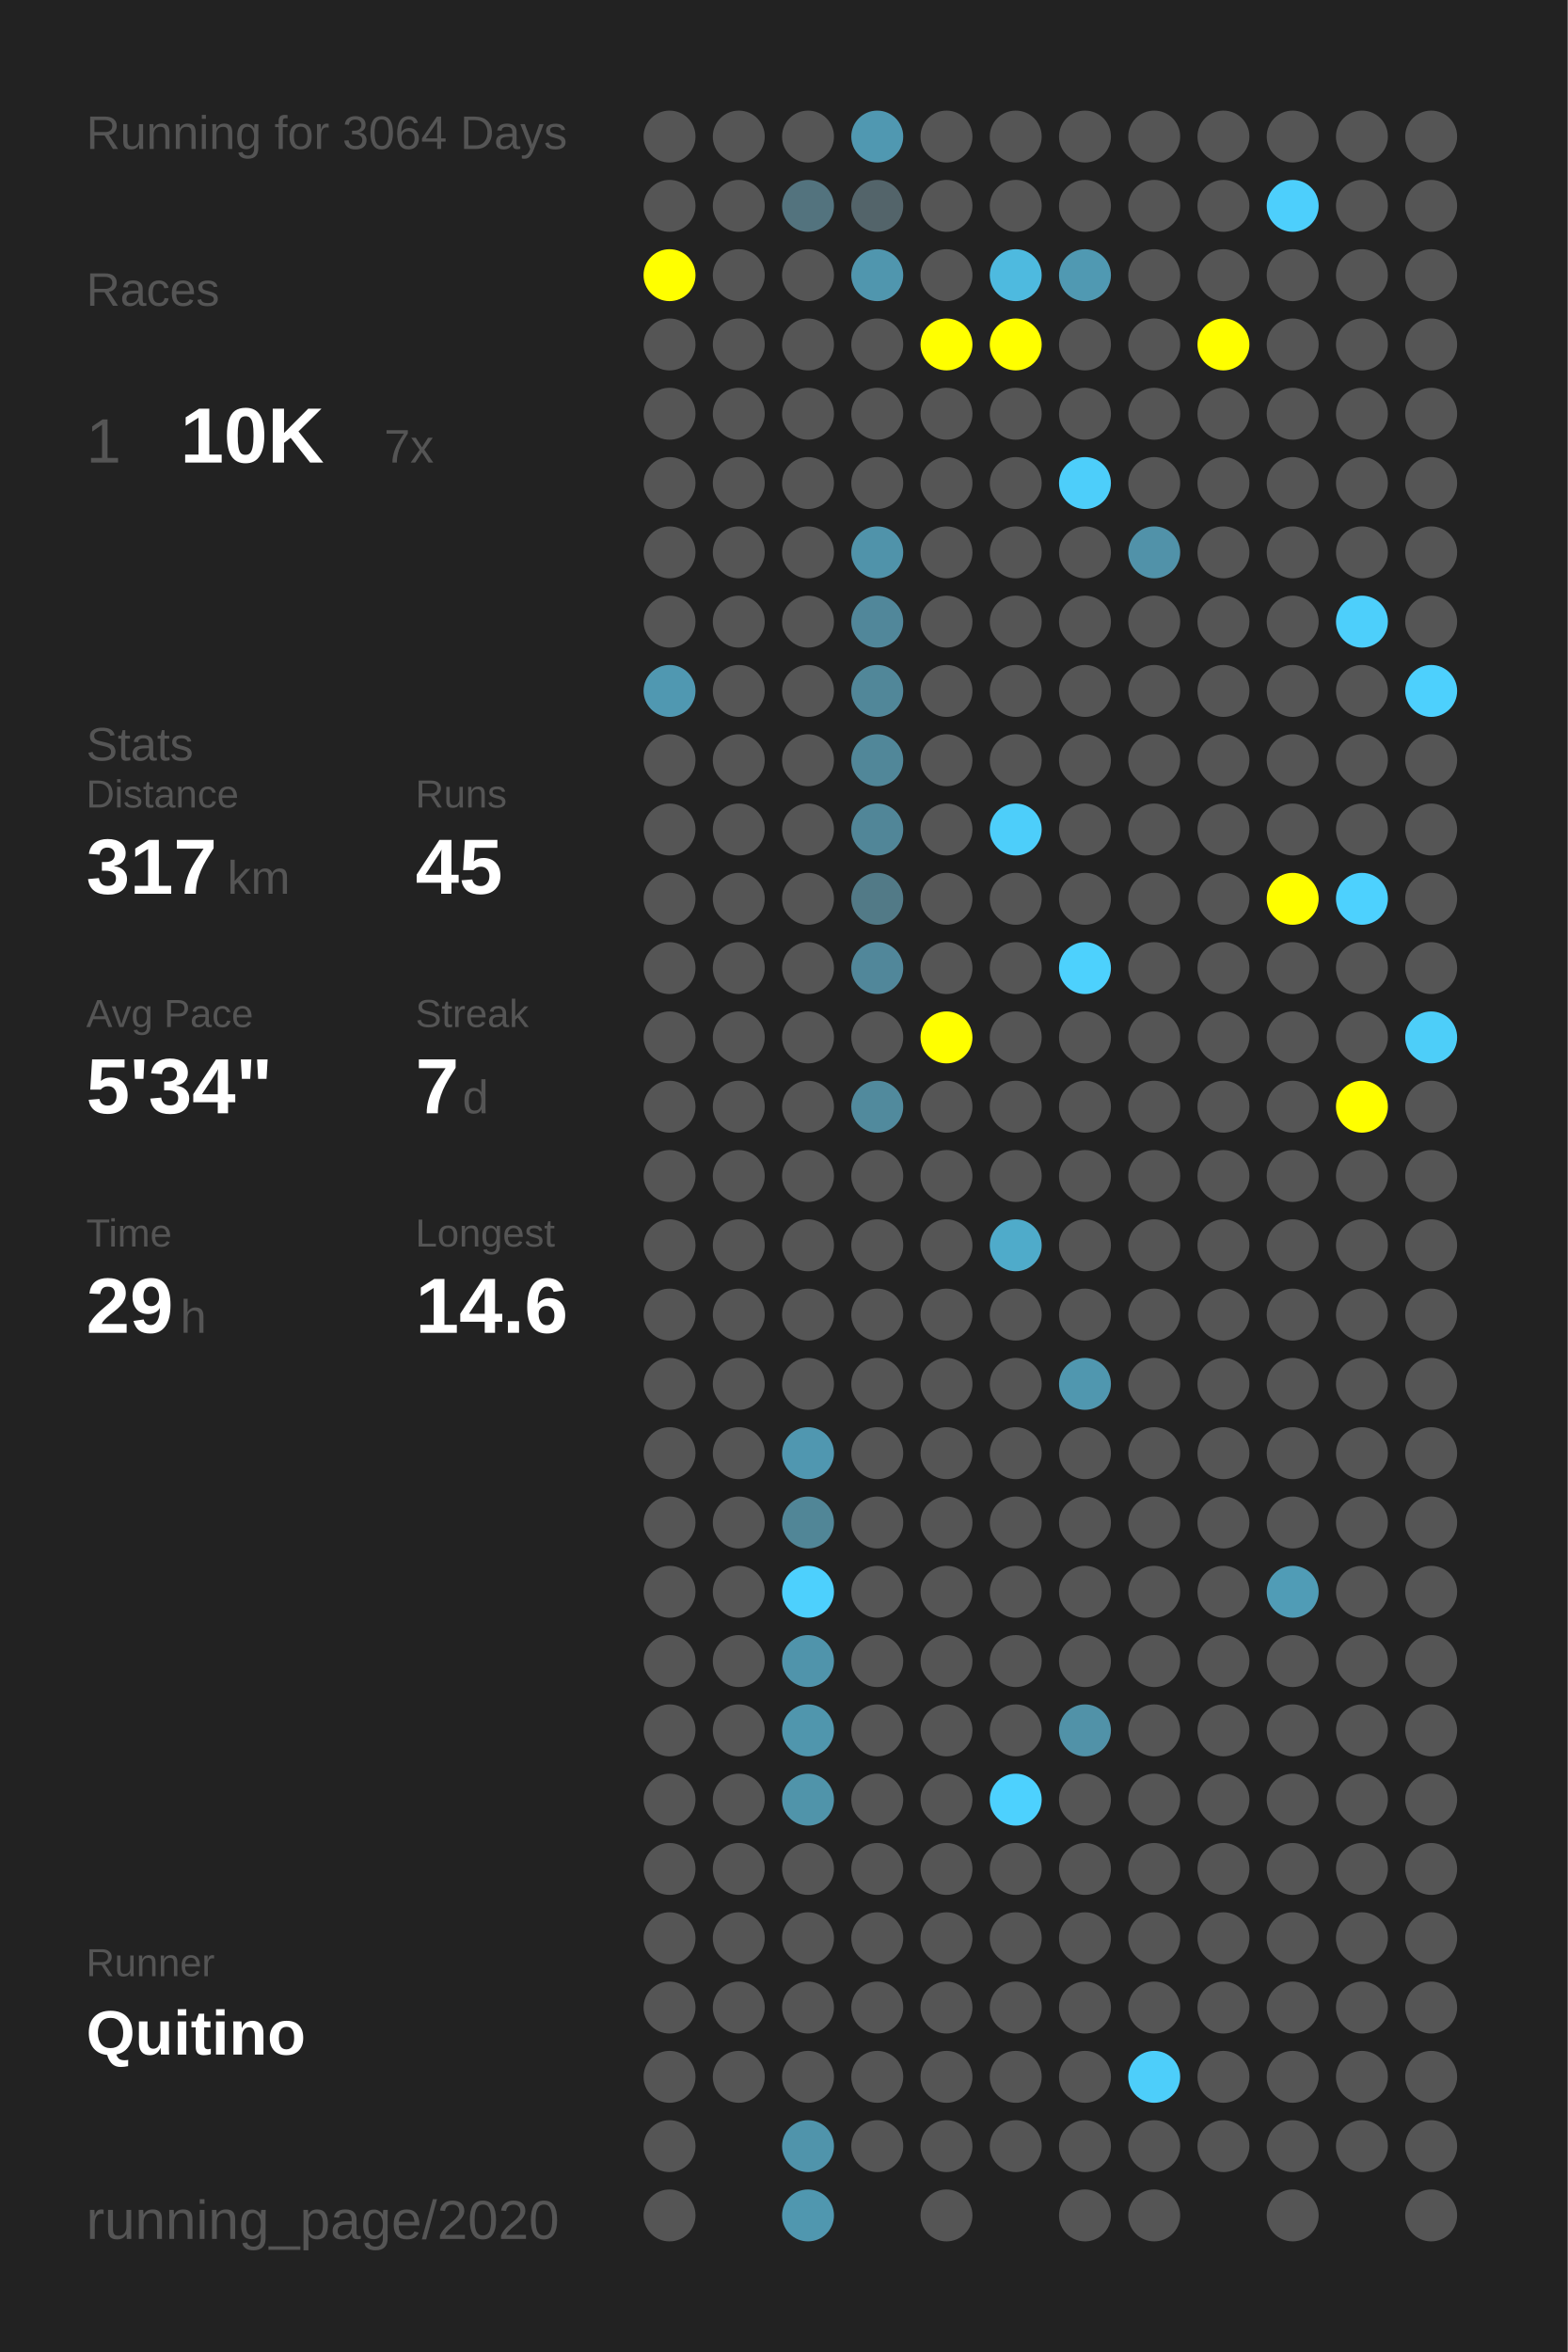
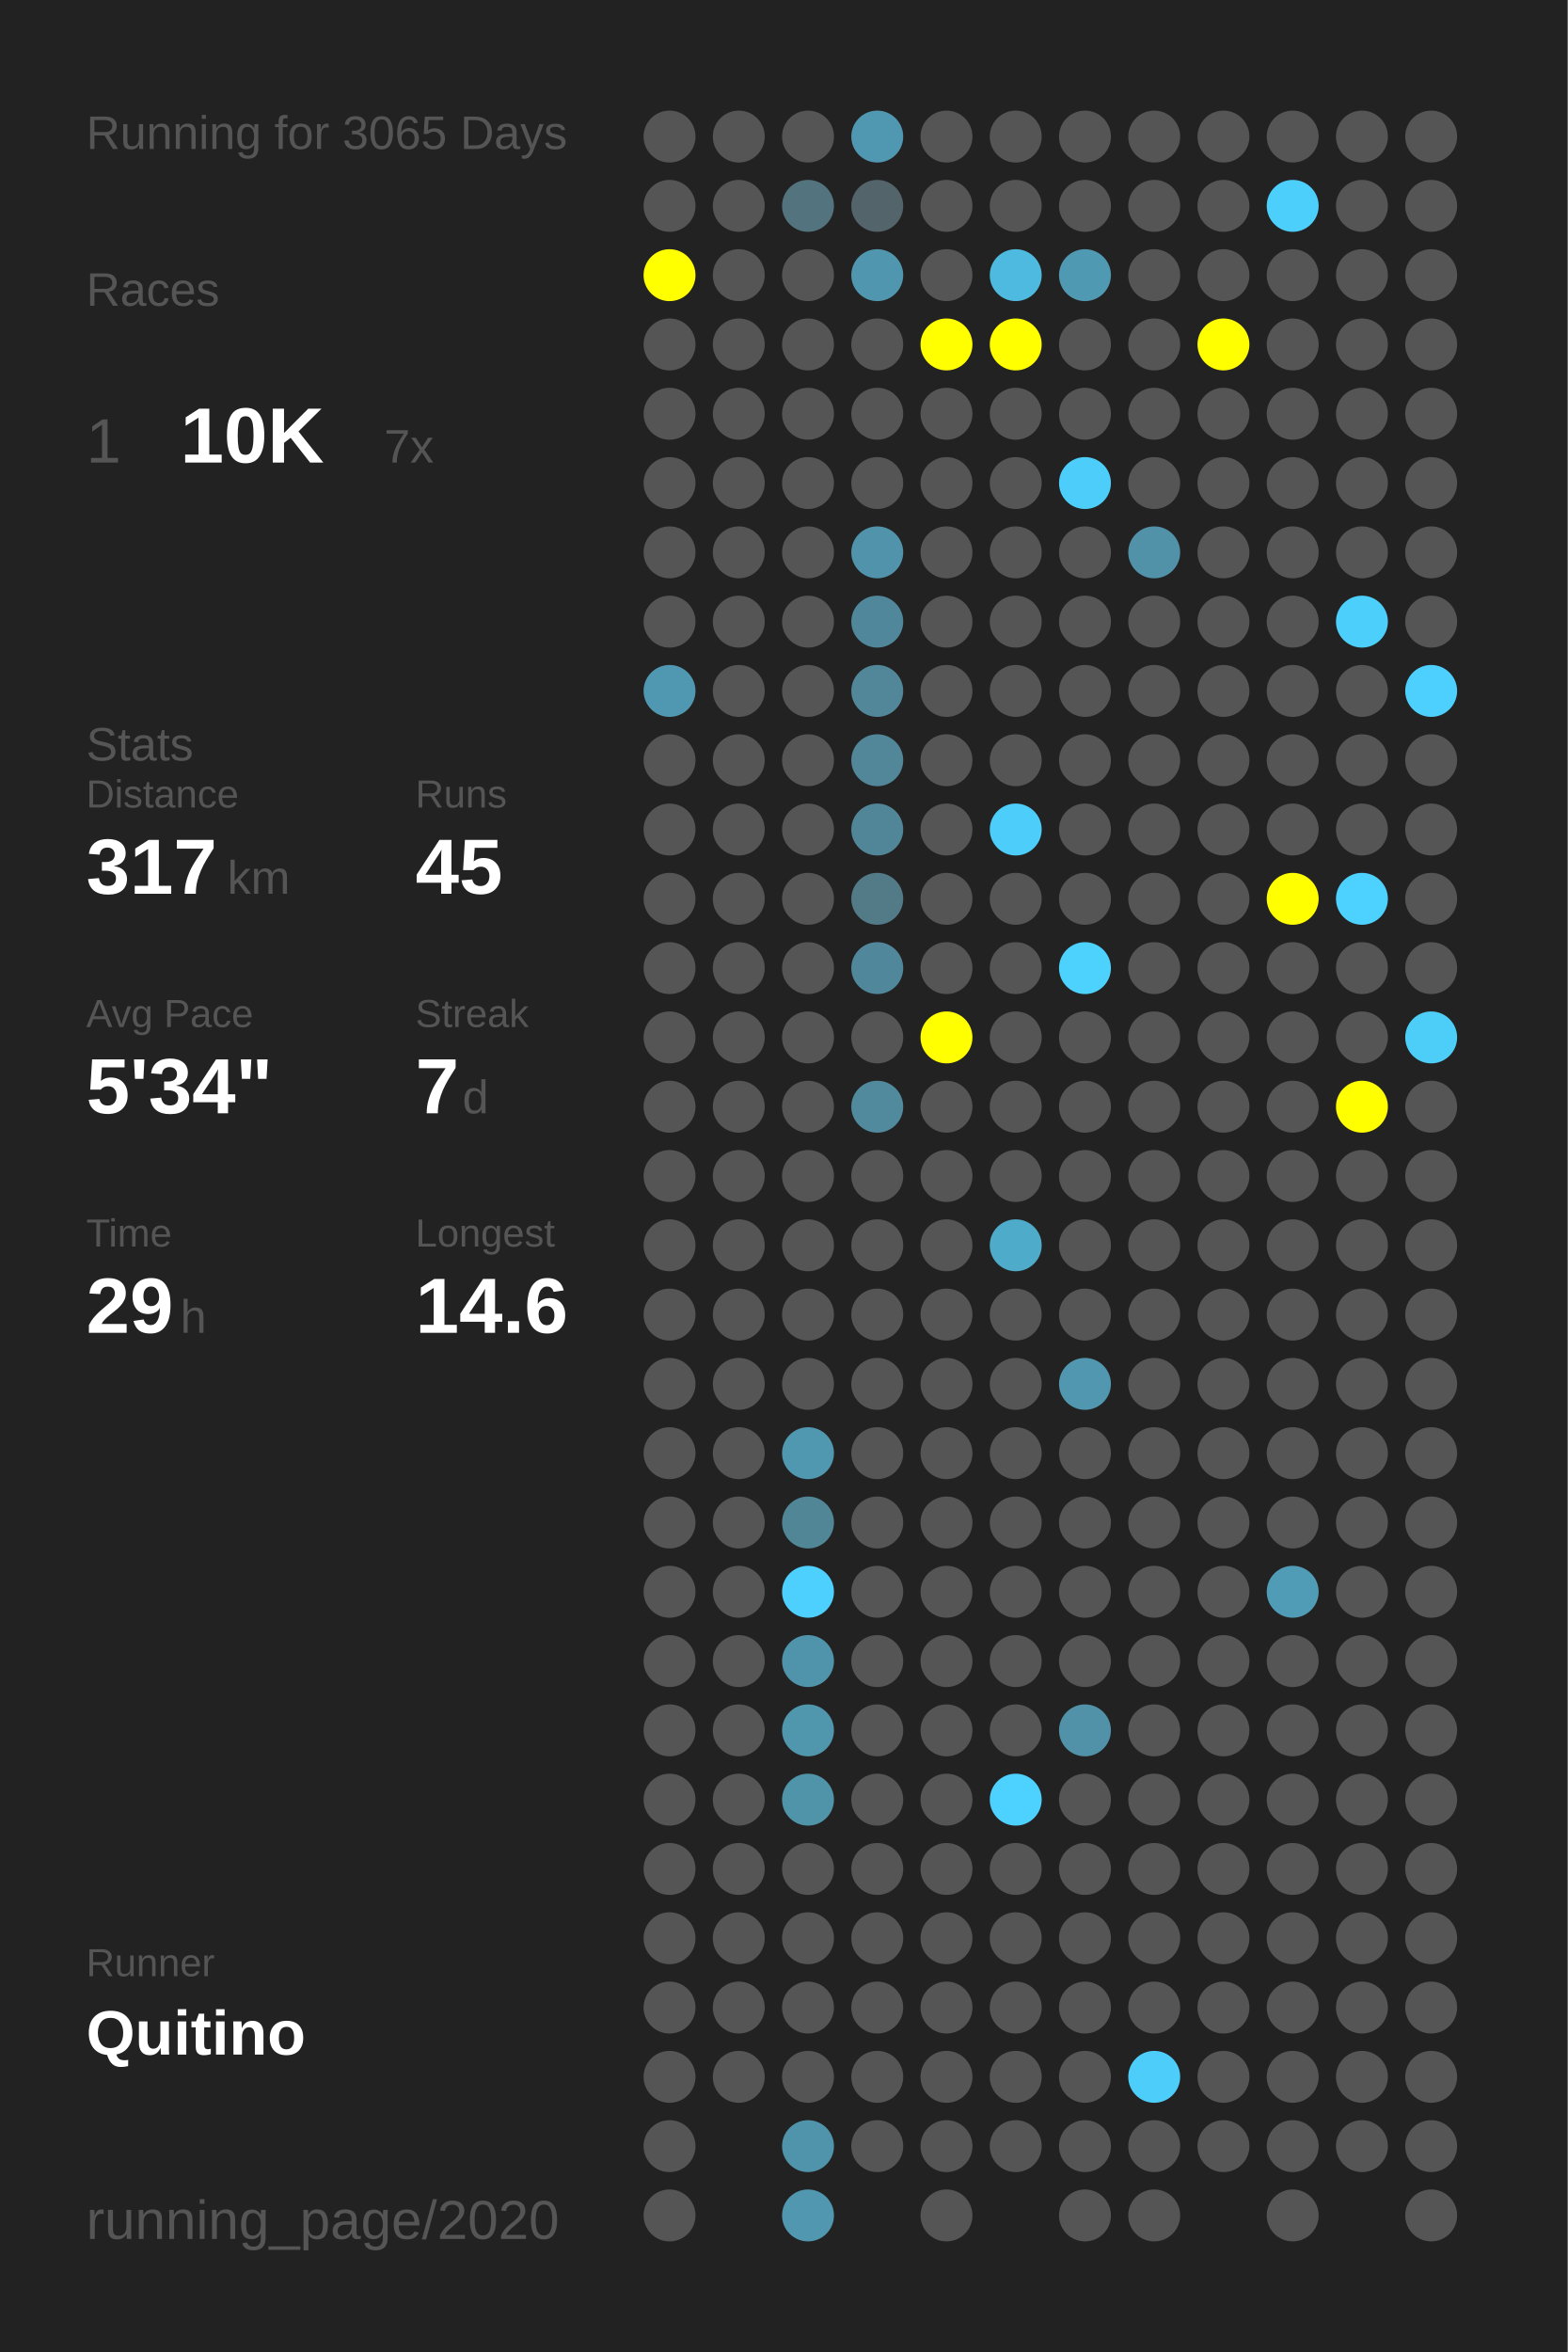
<svg xmlns="http://www.w3.org/2000/svg" baseProfile="full" height="300mm" version="1.1" viewBox="0,0,200,300" width="200mm">
  <defs />
  <rect fill="#222222" height="300" width="200" x="0" y="0" />
-   <text fill="#555555" style="font-size:6px; font-family:Arial;" x="11" y="19">Running for 3064 Days</text>
+   <text fill="#555555" style="font-size:6px; font-family:Arial;" x="11" y="19">Running for 3065 Days</text>
  <text fill="#555555" style="font-size:6px; font-family:Arial;" x="11" y="39">Races</text>
  <text fill="#555555" style="font-size:8px; font-family:Arial;" x="11" y="59">1</text>
  <text fill="#FFFFFF" style="font-size:10px; font-family:Arial; font-weight:bold;" x="23" y="59">10K</text>
  <text fill="#555555" style="font-size:6px; font-family:Arial;" x="49" y="59">7x</text>
  <text fill="#555555" style="font-size:6px; font-family:Arial;" x="11" y="97">Stats</text>
  <text fill="#555555" style="font-size:5px; font-family:Arial;" x="11" y="103">Distance</text>
  <text fill="#FFFFFF" style="font-size:10px; font-family:Arial; font-weight:bold;" x="11" y="114">317</text>
  <text fill="#555555" style="font-size:6px; font-family:Arial;" x="29" y="114">km</text>
  <text fill="#555555" style="font-size:5px; font-family:Arial;" x="53" y="103">Runs</text>
  <text fill="#FFFFFF" style="font-size:10px; font-family:Arial; font-weight:bold;" x="53" y="114">45</text>
  <text fill="#555555" style="font-size:5px; font-family:Arial;" x="11" y="131">Avg Pace</text>
  <text fill="#FFFFFF" style="font-size:10px; font-family:Arial; font-weight:bold;" x="11" y="142">5'34"</text>
  <text fill="#555555" style="font-size:5px; font-family:Arial;" x="53" y="131">Streak</text>
  <text fill="#FFFFFF" style="font-size:10px; font-family:Arial; font-weight:bold;" x="53" y="142">7</text>
  <text fill="#555555" style="font-size:6px; font-family:Arial;" x="59" y="142">d</text>
  <text fill="#555555" style="font-size:5px; font-family:Arial;" x="11" y="159">Time</text>
  <text fill="#FFFFFF" style="font-size:10px; font-family:Arial; font-weight:bold;" x="11" y="170">29</text>
  <text fill="#555555" style="font-size:6px; font-family:Arial;" x="23" y="170">h</text>
  <text fill="#555555" style="font-size:5px; font-family:Arial;" x="53" y="159">Longest</text>
  <text fill="#FFFFFF" style="font-size:10px; font-family:Arial; font-weight:bold;" x="53" y="170">14.6</text>
  <text fill="#555555" style="font-size:5px; font-family:Arial;" x="11" y="252.065">Runner</text>
  <text fill="#FFFFFF" style="font-size:8px; font-family:Arial; font-weight:bold;" x="11" y="262.065">Quitino</text>
  <text fill="#555555" style="font-size:7px; font-family:Arial;" x="11" y="285.581">running_page/2020</text>
  <circle cx="85.417" cy="17.419" fill="#555555" r="3.312" />
  <circle cx="85.417" cy="26.258" fill="#555555" r="3.312" />
  <circle cx="85.417" cy="35.097" fill="#FFFF00" r="3.312" />
  <circle cx="85.417" cy="43.935" fill="#555555" r="3.312" />
  <circle cx="85.417" cy="52.774" fill="#555555" r="3.312" />
  <circle cx="85.417" cy="61.613" fill="#555555" r="3.312" />
  <circle cx="85.417" cy="70.452" fill="#555555" r="3.312" />
  <circle cx="85.417" cy="79.29" fill="#555555" r="3.312" />
  <circle cx="85.417" cy="88.129" fill="#5098b1" r="3.312" />
  <circle cx="85.417" cy="96.968" fill="#555555" r="3.312" />
  <circle cx="85.417" cy="105.806" fill="#555555" r="3.312" />
  <circle cx="85.417" cy="114.645" fill="#555555" r="3.312" />
  <circle cx="85.417" cy="123.484" fill="#555555" r="3.312" />
  <circle cx="85.417" cy="132.323" fill="#555555" r="3.312" />
  <circle cx="85.417" cy="141.161" fill="#555555" r="3.312" />
  <circle cx="85.417" cy="150" fill="#555555" r="3.312" />
  <circle cx="85.417" cy="158.839" fill="#555555" r="3.312" />
  <circle cx="85.417" cy="167.677" fill="#555555" r="3.312" />
  <circle cx="85.417" cy="176.516" fill="#555555" r="3.312" />
  <circle cx="85.417" cy="185.355" fill="#555555" r="3.312" />
  <circle cx="85.417" cy="194.194" fill="#555555" r="3.312" />
  <circle cx="85.417" cy="203.032" fill="#555555" r="3.312" />
  <circle cx="85.417" cy="211.871" fill="#555555" r="3.312" />
  <circle cx="85.417" cy="220.71" fill="#555555" r="3.312" />
  <circle cx="85.417" cy="229.548" fill="#555555" r="3.312" />
  <circle cx="85.417" cy="238.387" fill="#555555" r="3.312" />
  <circle cx="85.417" cy="247.226" fill="#555555" r="3.312" />
  <circle cx="85.417" cy="256.065" fill="#555555" r="3.312" />
  <circle cx="85.417" cy="264.903" fill="#555555" r="3.312" />
  <circle cx="85.417" cy="273.742" fill="#555555" r="3.312" />
  <circle cx="85.417" cy="282.581" fill="#555555" r="3.312" />
  <circle cx="94.25" cy="17.419" fill="#555555" r="3.312" />
  <circle cx="94.25" cy="26.258" fill="#555555" r="3.312" />
  <circle cx="94.25" cy="35.097" fill="#555555" r="3.312" />
  <circle cx="94.25" cy="43.935" fill="#555555" r="3.312" />
  <circle cx="94.25" cy="52.774" fill="#555555" r="3.312" />
  <circle cx="94.25" cy="61.613" fill="#555555" r="3.312" />
  <circle cx="94.25" cy="70.452" fill="#555555" r="3.312" />
  <circle cx="94.25" cy="79.29" fill="#555555" r="3.312" />
  <circle cx="94.25" cy="88.129" fill="#555555" r="3.312" />
  <circle cx="94.25" cy="96.968" fill="#555555" r="3.312" />
  <circle cx="94.25" cy="105.806" fill="#555555" r="3.312" />
  <circle cx="94.25" cy="114.645" fill="#555555" r="3.312" />
  <circle cx="94.25" cy="123.484" fill="#555555" r="3.312" />
  <circle cx="94.25" cy="132.323" fill="#555555" r="3.312" />
  <circle cx="94.25" cy="141.161" fill="#555555" r="3.312" />
  <circle cx="94.25" cy="150" fill="#555555" r="3.312" />
  <circle cx="94.25" cy="158.839" fill="#555555" r="3.312" />
  <circle cx="94.25" cy="167.677" fill="#555555" r="3.312" />
  <circle cx="94.25" cy="176.516" fill="#555555" r="3.312" />
  <circle cx="94.25" cy="185.355" fill="#555555" r="3.312" />
  <circle cx="94.25" cy="194.194" fill="#555555" r="3.312" />
  <circle cx="94.25" cy="203.032" fill="#555555" r="3.312" />
  <circle cx="94.25" cy="211.871" fill="#555555" r="3.312" />
  <circle cx="94.25" cy="220.71" fill="#555555" r="3.312" />
  <circle cx="94.25" cy="229.548" fill="#555555" r="3.312" />
  <circle cx="94.25" cy="238.387" fill="#555555" r="3.312" />
  <circle cx="94.25" cy="247.226" fill="#555555" r="3.312" />
  <circle cx="94.25" cy="256.065" fill="#555555" r="3.312" />
  <circle cx="94.25" cy="264.903" fill="#555555" r="3.312" />
  <circle cx="103.083" cy="17.419" fill="#555555" r="3.312" />
  <circle cx="103.083" cy="26.258" fill="#53737e" r="3.312" />
  <circle cx="103.083" cy="35.097" fill="#555555" r="3.312" />
  <circle cx="103.083" cy="43.935" fill="#555555" r="3.312" />
  <circle cx="103.083" cy="52.774" fill="#555555" r="3.312" />
  <circle cx="103.083" cy="61.613" fill="#555555" r="3.312" />
  <circle cx="103.083" cy="70.452" fill="#555555" r="3.312" />
  <circle cx="103.083" cy="79.29" fill="#555555" r="3.312" />
  <circle cx="103.083" cy="88.129" fill="#555555" r="3.312" />
  <circle cx="103.083" cy="96.968" fill="#555555" r="3.312" />
  <circle cx="103.083" cy="105.806" fill="#555555" r="3.312" />
  <circle cx="103.083" cy="114.645" fill="#555555" r="3.312" />
  <circle cx="103.083" cy="123.484" fill="#555555" r="3.312" />
  <circle cx="103.083" cy="132.323" fill="#555555" r="3.312" />
  <circle cx="103.083" cy="141.161" fill="#555555" r="3.312" />
  <circle cx="103.083" cy="150" fill="#555555" r="3.312" />
  <circle cx="103.083" cy="158.839" fill="#555555" r="3.312" />
  <circle cx="103.083" cy="167.677" fill="#555555" r="3.312" />
  <circle cx="103.083" cy="176.516" fill="#555555" r="3.312" />
  <circle cx="103.083" cy="185.355" fill="#5097b0" r="3.312" />
  <circle cx="103.083" cy="194.194" fill="#518697" r="3.312" />
  <circle cx="103.083" cy="203.032" fill="#4dd0fd" r="3.312" />
  <circle cx="103.083" cy="211.871" fill="#5094ab" r="3.312" />
  <circle cx="103.083" cy="220.71" fill="#5096ad" r="3.312" />
  <circle cx="103.083" cy="229.548" fill="#5094aa" r="3.312" />
  <circle cx="103.083" cy="238.387" fill="#555555" r="3.312" />
  <circle cx="103.083" cy="247.226" fill="#555555" r="3.312" />
  <circle cx="103.083" cy="256.065" fill="#555555" r="3.312" />
  <circle cx="103.083" cy="264.903" fill="#555555" r="3.312" />
  <circle cx="103.083" cy="273.742" fill="#5094ab" r="3.312" />
  <circle cx="103.083" cy="282.581" fill="#5097af" r="3.312" />
  <circle cx="111.917" cy="17.419" fill="#5098b1" r="3.312" />
  <circle cx="111.917" cy="26.258" fill="#53646a" r="3.312" />
  <circle cx="111.917" cy="35.097" fill="#5096ae" r="3.312" />
  <circle cx="111.917" cy="43.935" fill="#555555" r="3.312" />
  <circle cx="111.917" cy="52.774" fill="#555555" r="3.312" />
  <circle cx="111.917" cy="61.613" fill="#555555" r="3.312" />
  <circle cx="111.917" cy="70.452" fill="#5093aa" r="3.312" />
  <circle cx="111.917" cy="79.29" fill="#51879a" r="3.312" />
  <circle cx="111.917" cy="88.129" fill="#518799" r="3.312" />
  <circle cx="111.917" cy="96.968" fill="#518799" r="3.312" />
  <circle cx="111.917" cy="105.806" fill="#518698" r="3.312" />
  <circle cx="111.917" cy="114.645" fill="#527a87" r="3.312" />
  <circle cx="111.917" cy="123.484" fill="#51879a" r="3.312" />
  <circle cx="111.917" cy="132.323" fill="#555555" r="3.312" />
  <circle cx="111.917" cy="141.161" fill="#518a9d" r="3.312" />
  <circle cx="111.917" cy="150" fill="#555555" r="3.312" />
  <circle cx="111.917" cy="158.839" fill="#555555" r="3.312" />
  <circle cx="111.917" cy="167.677" fill="#555555" r="3.312" />
  <circle cx="111.917" cy="176.516" fill="#555555" r="3.312" />
  <circle cx="111.917" cy="185.355" fill="#555555" r="3.312" />
  <circle cx="111.917" cy="194.194" fill="#555555" r="3.312" />
  <circle cx="111.917" cy="203.032" fill="#555555" r="3.312" />
  <circle cx="111.917" cy="211.871" fill="#555555" r="3.312" />
  <circle cx="111.917" cy="220.71" fill="#555555" r="3.312" />
  <circle cx="111.917" cy="229.548" fill="#555555" r="3.312" />
  <circle cx="111.917" cy="238.387" fill="#555555" r="3.312" />
  <circle cx="111.917" cy="247.226" fill="#555555" r="3.312" />
  <circle cx="111.917" cy="256.065" fill="#555555" r="3.312" />
  <circle cx="111.917" cy="264.903" fill="#555555" r="3.312" />
  <circle cx="111.917" cy="273.742" fill="#555555" r="3.312" />
  <circle cx="120.75" cy="17.419" fill="#555555" r="3.312" />
  <circle cx="120.75" cy="26.258" fill="#555555" r="3.312" />
  <circle cx="120.75" cy="35.097" fill="#555555" r="3.312" />
  <circle cx="120.75" cy="43.935" fill="#FFFF00" r="3.312" />
  <circle cx="120.75" cy="52.774" fill="#555555" r="3.312" />
  <circle cx="120.75" cy="61.613" fill="#555555" r="3.312" />
  <circle cx="120.75" cy="70.452" fill="#555555" r="3.312" />
  <circle cx="120.75" cy="79.29" fill="#555555" r="3.312" />
  <circle cx="120.75" cy="88.129" fill="#555555" r="3.312" />
  <circle cx="120.75" cy="96.968" fill="#555555" r="3.312" />
  <circle cx="120.75" cy="105.806" fill="#555555" r="3.312" />
  <circle cx="120.75" cy="114.645" fill="#555555" r="3.312" />
  <circle cx="120.75" cy="123.484" fill="#555555" r="3.312" />
  <circle cx="120.75" cy="132.323" fill="#FFFF00" r="3.312" />
  <circle cx="120.75" cy="141.161" fill="#555555" r="3.312" />
  <circle cx="120.75" cy="150" fill="#555555" r="3.312" />
  <circle cx="120.75" cy="158.839" fill="#555555" r="3.312" />
  <circle cx="120.75" cy="167.677" fill="#555555" r="3.312" />
  <circle cx="120.75" cy="176.516" fill="#555555" r="3.312" />
  <circle cx="120.75" cy="185.355" fill="#555555" r="3.312" />
  <circle cx="120.75" cy="194.194" fill="#555555" r="3.312" />
  <circle cx="120.75" cy="203.032" fill="#555555" r="3.312" />
  <circle cx="120.75" cy="211.871" fill="#555555" r="3.312" />
  <circle cx="120.75" cy="220.71" fill="#555555" r="3.312" />
  <circle cx="120.75" cy="229.548" fill="#555555" r="3.312" />
  <circle cx="120.75" cy="238.387" fill="#555555" r="3.312" />
  <circle cx="120.75" cy="247.226" fill="#555555" r="3.312" />
  <circle cx="120.75" cy="256.065" fill="#555555" r="3.312" />
  <circle cx="120.75" cy="264.903" fill="#555555" r="3.312" />
  <circle cx="120.75" cy="273.742" fill="#555555" r="3.312" />
  <circle cx="120.75" cy="282.581" fill="#555555" r="3.312" />
  <circle cx="129.583" cy="17.419" fill="#555555" r="3.312" />
  <circle cx="129.583" cy="26.258" fill="#555555" r="3.312" />
  <circle cx="129.583" cy="35.097" fill="#4ebadf" r="3.312" />
  <circle cx="129.583" cy="43.935" fill="#FFFF00" r="3.312" />
  <circle cx="129.583" cy="52.774" fill="#555555" r="3.312" />
  <circle cx="129.583" cy="61.613" fill="#555555" r="3.312" />
  <circle cx="129.583" cy="70.452" fill="#555555" r="3.312" />
  <circle cx="129.583" cy="79.29" fill="#555555" r="3.312" />
  <circle cx="129.583" cy="88.129" fill="#555555" r="3.312" />
  <circle cx="129.583" cy="96.968" fill="#555555" r="3.312" />
  <circle cx="129.583" cy="105.806" fill="#4dcefa" r="3.312" />
  <circle cx="129.583" cy="114.645" fill="#555555" r="3.312" />
  <circle cx="129.583" cy="123.484" fill="#555555" r="3.312" />
  <circle cx="129.583" cy="132.323" fill="#555555" r="3.312" />
  <circle cx="129.583" cy="141.161" fill="#555555" r="3.312" />
  <circle cx="129.583" cy="150" fill="#555555" r="3.312" />
  <circle cx="129.583" cy="158.839" fill="#4fabca" r="3.312" />
  <circle cx="129.583" cy="167.677" fill="#555555" r="3.312" />
  <circle cx="129.583" cy="176.516" fill="#555555" r="3.312" />
  <circle cx="129.583" cy="185.355" fill="#555555" r="3.312" />
  <circle cx="129.583" cy="194.194" fill="#555555" r="3.312" />
  <circle cx="129.583" cy="203.032" fill="#555555" r="3.312" />
  <circle cx="129.583" cy="211.871" fill="#555555" r="3.312" />
  <circle cx="129.583" cy="220.71" fill="#555555" r="3.312" />
  <circle cx="129.583" cy="229.548" fill="#4dd1fe" r="3.312" />
  <circle cx="129.583" cy="238.387" fill="#555555" r="3.312" />
  <circle cx="129.583" cy="247.226" fill="#555555" r="3.312" />
  <circle cx="129.583" cy="256.065" fill="#555555" r="3.312" />
  <circle cx="129.583" cy="264.903" fill="#555555" r="3.312" />
  <circle cx="129.583" cy="273.742" fill="#555555" r="3.312" />
  <circle cx="138.417" cy="17.419" fill="#555555" r="3.312" />
  <circle cx="138.417" cy="26.258" fill="#555555" r="3.312" />
  <circle cx="138.417" cy="35.097" fill="#5099b2" r="3.312" />
  <circle cx="138.417" cy="43.935" fill="#555555" r="3.312" />
  <circle cx="138.417" cy="52.774" fill="#555555" r="3.312" />
  <circle cx="138.417" cy="61.613" fill="#4dcefa" r="3.312" />
  <circle cx="138.417" cy="70.452" fill="#555555" r="3.312" />
  <circle cx="138.417" cy="79.29" fill="#555555" r="3.312" />
  <circle cx="138.417" cy="88.129" fill="#555555" r="3.312" />
  <circle cx="138.417" cy="96.968" fill="#555555" r="3.312" />
  <circle cx="138.417" cy="105.806" fill="#555555" r="3.312" />
  <circle cx="138.417" cy="114.645" fill="#555555" r="3.312" />
  <circle cx="138.417" cy="123.484" fill="#4dd1fd" r="3.312" />
  <circle cx="138.417" cy="132.323" fill="#555555" r="3.312" />
  <circle cx="138.417" cy="141.161" fill="#555555" r="3.312" />
  <circle cx="138.417" cy="150" fill="#555555" r="3.312" />
  <circle cx="138.417" cy="158.839" fill="#555555" r="3.312" />
  <circle cx="138.417" cy="167.677" fill="#555555" r="3.312" />
  <circle cx="138.417" cy="176.516" fill="#5097af" r="3.312" />
  <circle cx="138.417" cy="185.355" fill="#555555" r="3.312" />
  <circle cx="138.417" cy="194.194" fill="#555555" r="3.312" />
  <circle cx="138.417" cy="203.032" fill="#555555" r="3.312" />
  <circle cx="138.417" cy="211.871" fill="#555555" r="3.312" />
  <circle cx="138.417" cy="220.71" fill="#5192a8" r="3.312" />
  <circle cx="138.417" cy="229.548" fill="#555555" r="3.312" />
  <circle cx="138.417" cy="238.387" fill="#555555" r="3.312" />
  <circle cx="138.417" cy="247.226" fill="#555555" r="3.312" />
  <circle cx="138.417" cy="256.065" fill="#555555" r="3.312" />
  <circle cx="138.417" cy="264.903" fill="#555555" r="3.312" />
  <circle cx="138.417" cy="273.742" fill="#555555" r="3.312" />
  <circle cx="138.417" cy="282.581" fill="#555555" r="3.312" />
  <circle cx="147.25" cy="17.419" fill="#555555" r="3.312" />
  <circle cx="147.25" cy="26.258" fill="#555555" r="3.312" />
  <circle cx="147.25" cy="35.097" fill="#555555" r="3.312" />
  <circle cx="147.25" cy="43.935" fill="#555555" r="3.312" />
  <circle cx="147.25" cy="52.774" fill="#555555" r="3.312" />
  <circle cx="147.25" cy="61.613" fill="#555555" r="3.312" />
  <circle cx="147.25" cy="70.452" fill="#5192a9" r="3.312" />
  <circle cx="147.25" cy="79.29" fill="#555555" r="3.312" />
  <circle cx="147.25" cy="88.129" fill="#555555" r="3.312" />
  <circle cx="147.25" cy="96.968" fill="#555555" r="3.312" />
  <circle cx="147.25" cy="105.806" fill="#555555" r="3.312" />
  <circle cx="147.25" cy="114.645" fill="#555555" r="3.312" />
  <circle cx="147.25" cy="123.484" fill="#555555" r="3.312" />
  <circle cx="147.25" cy="132.323" fill="#555555" r="3.312" />
  <circle cx="147.25" cy="141.161" fill="#555555" r="3.312" />
  <circle cx="147.25" cy="150" fill="#555555" r="3.312" />
  <circle cx="147.25" cy="158.839" fill="#555555" r="3.312" />
  <circle cx="147.25" cy="167.677" fill="#555555" r="3.312" />
  <circle cx="147.25" cy="176.516" fill="#555555" r="3.312" />
  <circle cx="147.25" cy="185.355" fill="#555555" r="3.312" />
  <circle cx="147.25" cy="194.194" fill="#555555" r="3.312" />
  <circle cx="147.25" cy="203.032" fill="#555555" r="3.312" />
  <circle cx="147.25" cy="211.871" fill="#555555" r="3.312" />
  <circle cx="147.25" cy="220.71" fill="#555555" r="3.312" />
  <circle cx="147.25" cy="229.548" fill="#555555" r="3.312" />
  <circle cx="147.25" cy="238.387" fill="#555555" r="3.312" />
  <circle cx="147.25" cy="247.226" fill="#555555" r="3.312" />
  <circle cx="147.25" cy="256.065" fill="#555555" r="3.312" />
  <circle cx="147.25" cy="264.903" fill="#4dcefa" r="3.312" />
  <circle cx="147.25" cy="273.742" fill="#555555" r="3.312" />
  <circle cx="147.25" cy="282.581" fill="#555555" r="3.312" />
  <circle cx="156.083" cy="17.419" fill="#555555" r="3.312" />
  <circle cx="156.083" cy="26.258" fill="#555555" r="3.312" />
  <circle cx="156.083" cy="35.097" fill="#555555" r="3.312" />
  <circle cx="156.083" cy="43.935" fill="#FFFF00" r="3.312" />
  <circle cx="156.083" cy="52.774" fill="#555555" r="3.312" />
  <circle cx="156.083" cy="61.613" fill="#555555" r="3.312" />
  <circle cx="156.083" cy="70.452" fill="#555555" r="3.312" />
  <circle cx="156.083" cy="79.29" fill="#555555" r="3.312" />
  <circle cx="156.083" cy="88.129" fill="#555555" r="3.312" />
  <circle cx="156.083" cy="96.968" fill="#555555" r="3.312" />
  <circle cx="156.083" cy="105.806" fill="#555555" r="3.312" />
  <circle cx="156.083" cy="114.645" fill="#555555" r="3.312" />
  <circle cx="156.083" cy="123.484" fill="#555555" r="3.312" />
  <circle cx="156.083" cy="132.323" fill="#555555" r="3.312" />
  <circle cx="156.083" cy="141.161" fill="#555555" r="3.312" />
  <circle cx="156.083" cy="150" fill="#555555" r="3.312" />
  <circle cx="156.083" cy="158.839" fill="#555555" r="3.312" />
  <circle cx="156.083" cy="167.677" fill="#555555" r="3.312" />
  <circle cx="156.083" cy="176.516" fill="#555555" r="3.312" />
  <circle cx="156.083" cy="185.355" fill="#555555" r="3.312" />
  <circle cx="156.083" cy="194.194" fill="#555555" r="3.312" />
  <circle cx="156.083" cy="203.032" fill="#555555" r="3.312" />
  <circle cx="156.083" cy="211.871" fill="#555555" r="3.312" />
  <circle cx="156.083" cy="220.71" fill="#555555" r="3.312" />
  <circle cx="156.083" cy="229.548" fill="#555555" r="3.312" />
  <circle cx="156.083" cy="238.387" fill="#555555" r="3.312" />
  <circle cx="156.083" cy="247.226" fill="#555555" r="3.312" />
  <circle cx="156.083" cy="256.065" fill="#555555" r="3.312" />
  <circle cx="156.083" cy="264.903" fill="#555555" r="3.312" />
  <circle cx="156.083" cy="273.742" fill="#555555" r="3.312" />
  <circle cx="164.917" cy="17.419" fill="#555555" r="3.312" />
  <circle cx="164.917" cy="26.258" fill="#4dcffc" r="3.312" />
  <circle cx="164.917" cy="35.097" fill="#555555" r="3.312" />
  <circle cx="164.917" cy="43.935" fill="#555555" r="3.312" />
  <circle cx="164.917" cy="52.774" fill="#555555" r="3.312" />
  <circle cx="164.917" cy="61.613" fill="#555555" r="3.312" />
  <circle cx="164.917" cy="70.452" fill="#555555" r="3.312" />
  <circle cx="164.917" cy="79.29" fill="#555555" r="3.312" />
  <circle cx="164.917" cy="88.129" fill="#555555" r="3.312" />
  <circle cx="164.917" cy="96.968" fill="#555555" r="3.312" />
  <circle cx="164.917" cy="105.806" fill="#555555" r="3.312" />
  <circle cx="164.917" cy="114.645" fill="#FFFF00" r="3.312" />
  <circle cx="164.917" cy="123.484" fill="#555555" r="3.312" />
  <circle cx="164.917" cy="132.323" fill="#555555" r="3.312" />
  <circle cx="164.917" cy="141.161" fill="#555555" r="3.312" />
  <circle cx="164.917" cy="150" fill="#555555" r="3.312" />
  <circle cx="164.917" cy="158.839" fill="#555555" r="3.312" />
  <circle cx="164.917" cy="167.677" fill="#555555" r="3.312" />
  <circle cx="164.917" cy="176.516" fill="#555555" r="3.312" />
  <circle cx="164.917" cy="185.355" fill="#555555" r="3.312" />
  <circle cx="164.917" cy="194.194" fill="#555555" r="3.312" />
  <circle cx="164.917" cy="203.032" fill="#509cb6" r="3.312" />
  <circle cx="164.917" cy="211.871" fill="#555555" r="3.312" />
  <circle cx="164.917" cy="220.71" fill="#555555" r="3.312" />
  <circle cx="164.917" cy="229.548" fill="#555555" r="3.312" />
  <circle cx="164.917" cy="238.387" fill="#555555" r="3.312" />
  <circle cx="164.917" cy="247.226" fill="#555555" r="3.312" />
  <circle cx="164.917" cy="256.065" fill="#555555" r="3.312" />
  <circle cx="164.917" cy="264.903" fill="#555555" r="3.312" />
  <circle cx="164.917" cy="273.742" fill="#555555" r="3.312" />
  <circle cx="164.917" cy="282.581" fill="#555555" r="3.312" />
  <circle cx="173.75" cy="17.419" fill="#555555" r="3.312" />
  <circle cx="173.75" cy="26.258" fill="#555555" r="3.312" />
  <circle cx="173.75" cy="35.097" fill="#555555" r="3.312" />
  <circle cx="173.75" cy="43.935" fill="#555555" r="3.312" />
  <circle cx="173.75" cy="52.774" fill="#555555" r="3.312" />
  <circle cx="173.75" cy="61.613" fill="#555555" r="3.312" />
  <circle cx="173.75" cy="70.452" fill="#555555" r="3.312" />
  <circle cx="173.75" cy="79.29" fill="#4dcffb" r="3.312" />
  <circle cx="173.75" cy="88.129" fill="#555555" r="3.312" />
  <circle cx="173.75" cy="96.968" fill="#555555" r="3.312" />
  <circle cx="173.75" cy="105.806" fill="#555555" r="3.312" />
  <circle cx="173.75" cy="114.645" fill="#4dd1fe" r="3.312" />
  <circle cx="173.75" cy="123.484" fill="#555555" r="3.312" />
  <circle cx="173.75" cy="132.323" fill="#555555" r="3.312" />
  <circle cx="173.75" cy="141.161" fill="#FFFF00" r="3.312" />
  <circle cx="173.75" cy="150" fill="#555555" r="3.312" />
  <circle cx="173.75" cy="158.839" fill="#555555" r="3.312" />
  <circle cx="173.75" cy="167.677" fill="#555555" r="3.312" />
  <circle cx="173.75" cy="176.516" fill="#555555" r="3.312" />
  <circle cx="173.75" cy="185.355" fill="#555555" r="3.312" />
  <circle cx="173.75" cy="194.194" fill="#555555" r="3.312" />
  <circle cx="173.75" cy="203.032" fill="#555555" r="3.312" />
  <circle cx="173.75" cy="211.871" fill="#555555" r="3.312" />
  <circle cx="173.75" cy="220.71" fill="#555555" r="3.312" />
  <circle cx="173.75" cy="229.548" fill="#555555" r="3.312" />
  <circle cx="173.75" cy="238.387" fill="#555555" r="3.312" />
  <circle cx="173.75" cy="247.226" fill="#555555" r="3.312" />
  <circle cx="173.75" cy="256.065" fill="#555555" r="3.312" />
  <circle cx="173.75" cy="264.903" fill="#555555" r="3.312" />
  <circle cx="173.75" cy="273.742" fill="#555555" r="3.312" />
  <circle cx="182.583" cy="17.419" fill="#555555" r="3.312" />
  <circle cx="182.583" cy="26.258" fill="#555555" r="3.312" />
  <circle cx="182.583" cy="35.097" fill="#555555" r="3.312" />
  <circle cx="182.583" cy="43.935" fill="#555555" r="3.312" />
  <circle cx="182.583" cy="52.774" fill="#555555" r="3.312" />
  <circle cx="182.583" cy="61.613" fill="#555555" r="3.312" />
  <circle cx="182.583" cy="70.452" fill="#555555" r="3.312" />
  <circle cx="182.583" cy="79.29" fill="#555555" r="3.312" />
  <circle cx="182.583" cy="88.129" fill="#4dd0fd" r="3.312" />
  <circle cx="182.583" cy="96.968" fill="#555555" r="3.312" />
  <circle cx="182.583" cy="105.806" fill="#555555" r="3.312" />
  <circle cx="182.583" cy="114.645" fill="#555555" r="3.312" />
  <circle cx="182.583" cy="123.484" fill="#555555" r="3.312" />
  <circle cx="182.583" cy="132.323" fill="#4dcef9" r="3.312" />
  <circle cx="182.583" cy="141.161" fill="#555555" r="3.312" />
  <circle cx="182.583" cy="150" fill="#555555" r="3.312" />
  <circle cx="182.583" cy="158.839" fill="#555555" r="3.312" />
  <circle cx="182.583" cy="167.677" fill="#555555" r="3.312" />
  <circle cx="182.583" cy="176.516" fill="#555555" r="3.312" />
  <circle cx="182.583" cy="185.355" fill="#555555" r="3.312" />
  <circle cx="182.583" cy="194.194" fill="#555555" r="3.312" />
  <circle cx="182.583" cy="203.032" fill="#555555" r="3.312" />
  <circle cx="182.583" cy="211.871" fill="#555555" r="3.312" />
  <circle cx="182.583" cy="220.71" fill="#555555" r="3.312" />
  <circle cx="182.583" cy="229.548" fill="#555555" r="3.312" />
  <circle cx="182.583" cy="238.387" fill="#555555" r="3.312" />
  <circle cx="182.583" cy="247.226" fill="#555555" r="3.312" />
  <circle cx="182.583" cy="256.065" fill="#555555" r="3.312" />
  <circle cx="182.583" cy="264.903" fill="#555555" r="3.312" />
  <circle cx="182.583" cy="273.742" fill="#555555" r="3.312" />
  <circle cx="182.583" cy="282.581" fill="#555555" r="3.312" />
</svg>
